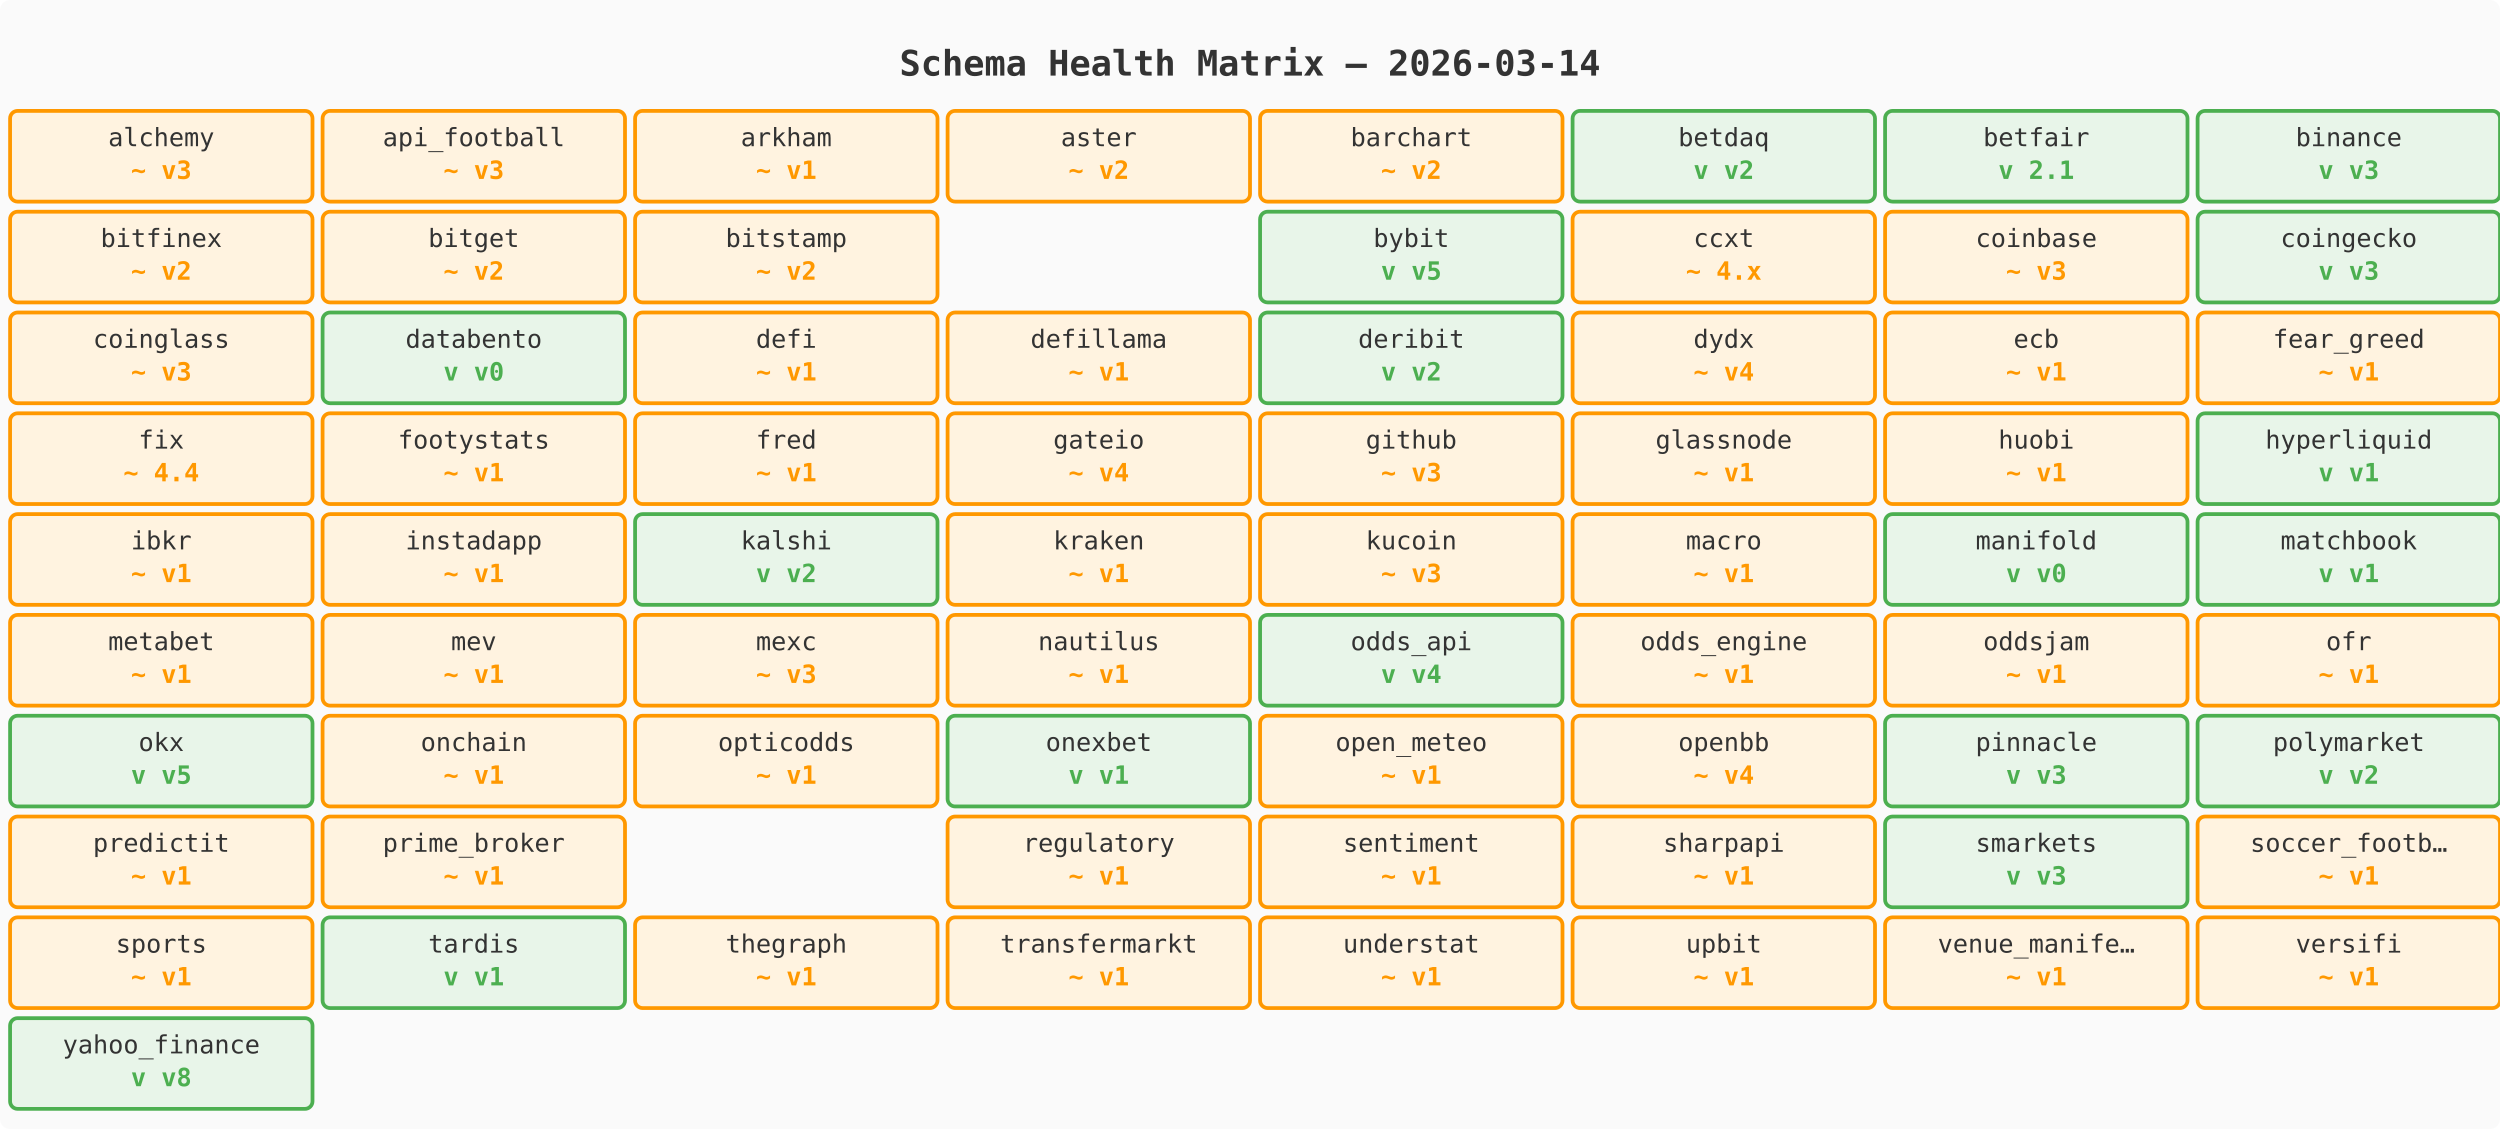
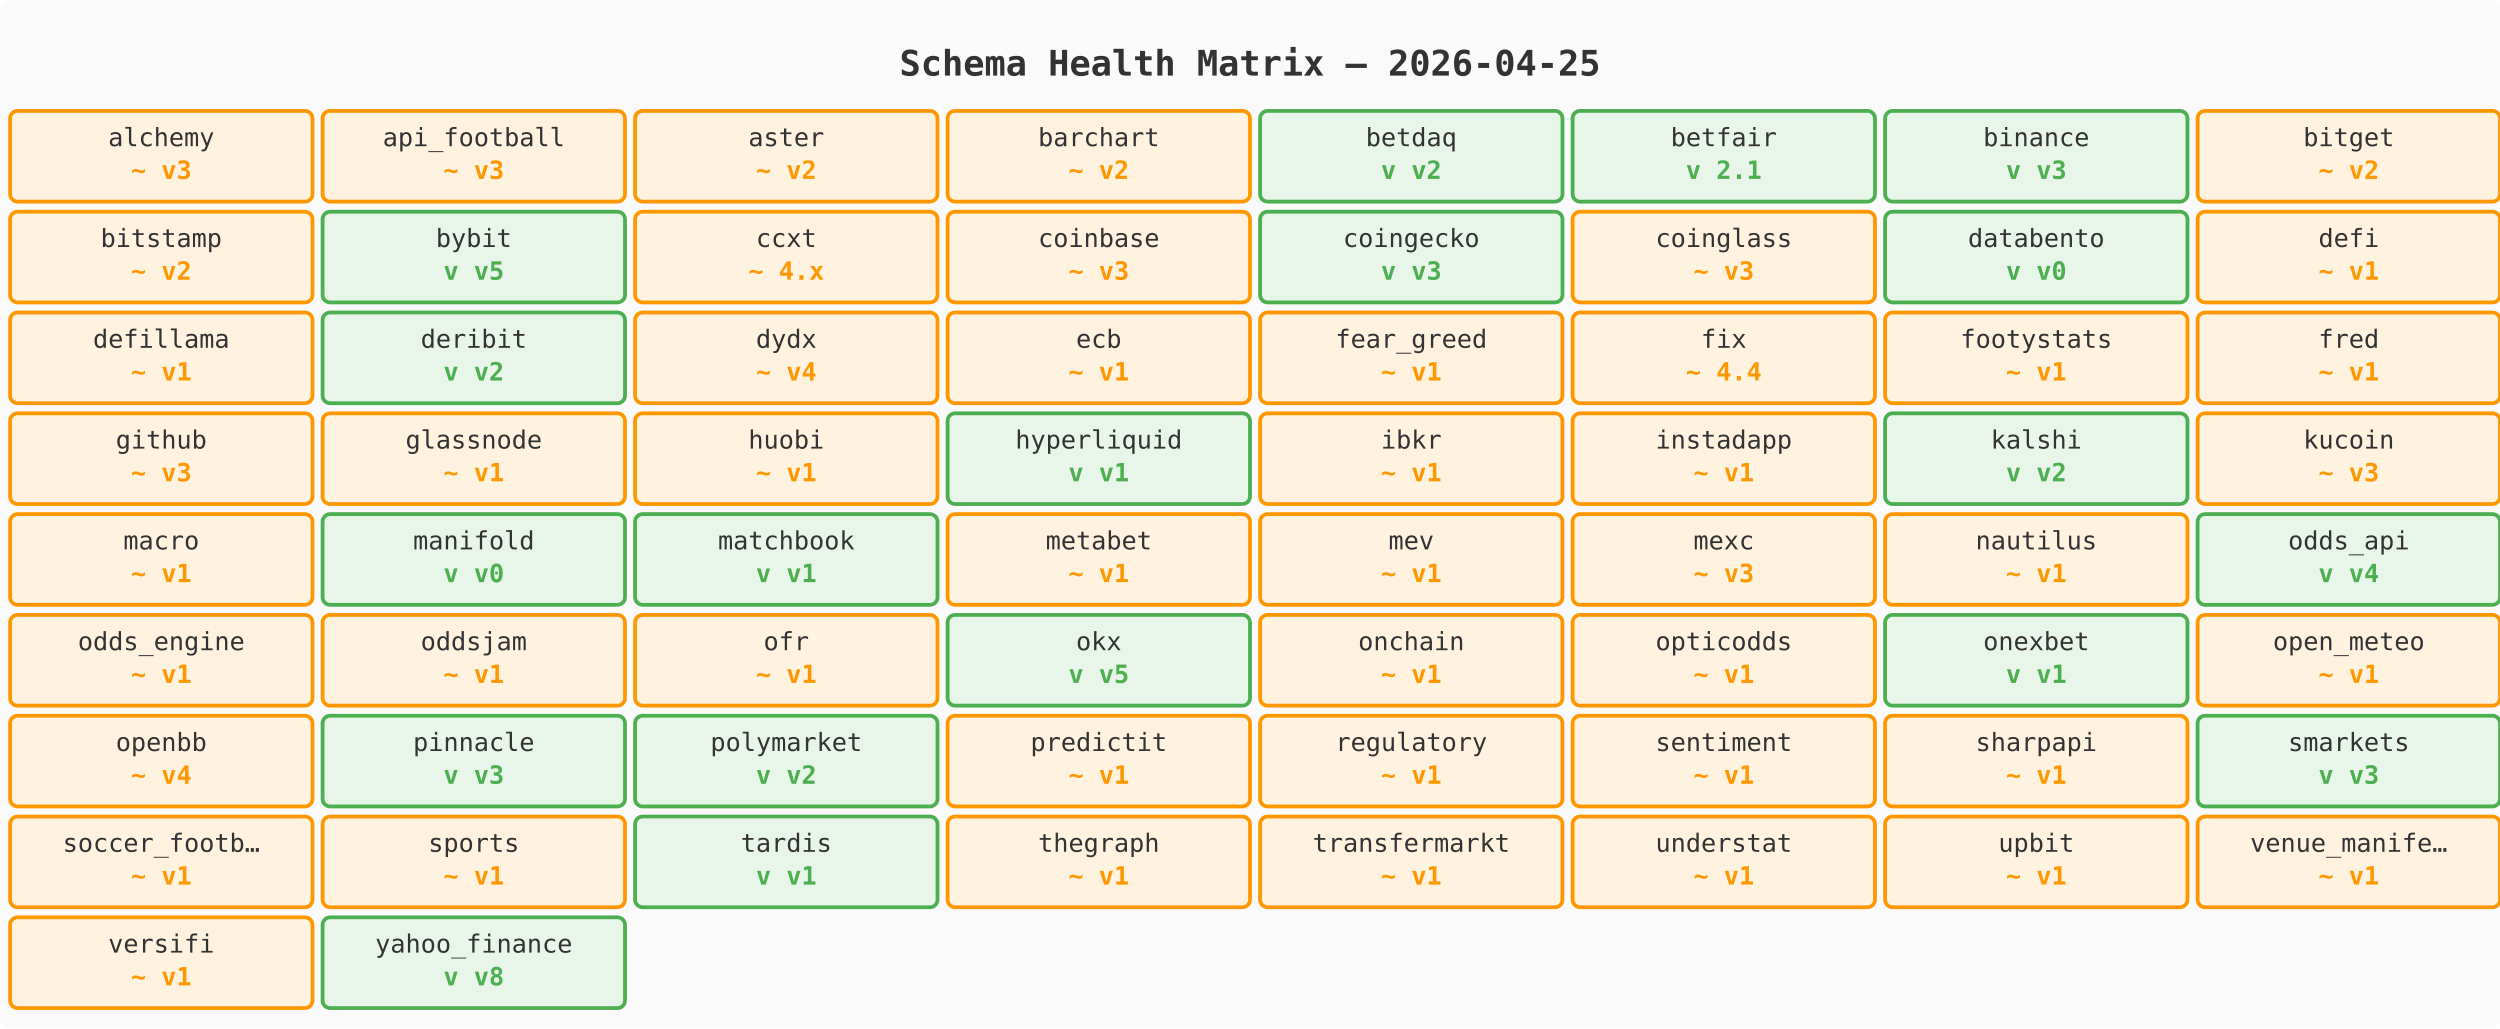
- <svg xmlns="http://www.w3.org/2000/svg" width="992" height="448" font-family="monospace" font-size="11">
-   <rect width="992" height="448" fill="#fafafa" rx="4" />
+ <svg xmlns="http://www.w3.org/2000/svg" width="992" height="408" font-family="monospace" font-size="11">
+   <rect width="992" height="408" fill="#fafafa" rx="4" />
  <text x="496" y="30" text-anchor="middle" font-size="14" font-weight="bold" fill="#333">
-     Schema Health Matrix — 2026-03-14
+     Schema Health Matrix — 2026-04-25
  </text>
  <g>
    <rect x="4" y="44" width="120" height="36" fill="#fff3e0" stroke="#ff9800" stroke-width="1.5" rx="3" />
    <text x="64" y="58" text-anchor="middle" fill="#333" font-size="10">alchemy</text>
    <text x="64" y="71" text-anchor="middle" fill="#ff9800" font-weight="bold" font-size="10">~ v3</text>
  </g>
  <g>
    <rect x="128" y="44" width="120" height="36" fill="#fff3e0" stroke="#ff9800" stroke-width="1.5" rx="3" />
    <text x="188" y="58" text-anchor="middle" fill="#333" font-size="10">api_football</text>
    <text x="188" y="71" text-anchor="middle" fill="#ff9800" font-weight="bold" font-size="10">~ v3</text>
  </g>
  <g>
    <rect x="252" y="44" width="120" height="36" fill="#fff3e0" stroke="#ff9800" stroke-width="1.5" rx="3" />
-     <text x="312" y="58" text-anchor="middle" fill="#333" font-size="10">arkham</text>
-     <text x="312" y="71" text-anchor="middle" fill="#ff9800" font-weight="bold" font-size="10">~ v1</text>
+     <text x="312" y="58" text-anchor="middle" fill="#333" font-size="10">aster</text>
+     <text x="312" y="71" text-anchor="middle" fill="#ff9800" font-weight="bold" font-size="10">~ v2</text>
  </g>
  <g>
    <rect x="376" y="44" width="120" height="36" fill="#fff3e0" stroke="#ff9800" stroke-width="1.5" rx="3" />
-     <text x="436" y="58" text-anchor="middle" fill="#333" font-size="10">aster</text>
+     <text x="436" y="58" text-anchor="middle" fill="#333" font-size="10">barchart</text>
    <text x="436" y="71" text-anchor="middle" fill="#ff9800" font-weight="bold" font-size="10">~ v2</text>
  </g>
  <g>
-     <rect x="500" y="44" width="120" height="36" fill="#fff3e0" stroke="#ff9800" stroke-width="1.5" rx="3" />
-     <text x="560" y="58" text-anchor="middle" fill="#333" font-size="10">barchart</text>
-     <text x="560" y="71" text-anchor="middle" fill="#ff9800" font-weight="bold" font-size="10">~ v2</text>
+     <rect x="500" y="44" width="120" height="36" fill="#e8f5e9" stroke="#4caf50" stroke-width="1.5" rx="3" />
+     <text x="560" y="58" text-anchor="middle" fill="#333" font-size="10">betdaq</text>
+     <text x="560" y="71" text-anchor="middle" fill="#4caf50" font-weight="bold" font-size="10">v v2</text>
  </g>
  <g>
    <rect x="624" y="44" width="120" height="36" fill="#e8f5e9" stroke="#4caf50" stroke-width="1.5" rx="3" />
-     <text x="684" y="58" text-anchor="middle" fill="#333" font-size="10">betdaq</text>
-     <text x="684" y="71" text-anchor="middle" fill="#4caf50" font-weight="bold" font-size="10">v v2</text>
+     <text x="684" y="58" text-anchor="middle" fill="#333" font-size="10">betfair</text>
+     <text x="684" y="71" text-anchor="middle" fill="#4caf50" font-weight="bold" font-size="10">v 2.1</text>
  </g>
  <g>
    <rect x="748" y="44" width="120" height="36" fill="#e8f5e9" stroke="#4caf50" stroke-width="1.5" rx="3" />
-     <text x="808" y="58" text-anchor="middle" fill="#333" font-size="10">betfair</text>
-     <text x="808" y="71" text-anchor="middle" fill="#4caf50" font-weight="bold" font-size="10">v 2.1</text>
-   </g>
-   <g>
-     <rect x="872" y="44" width="120" height="36" fill="#e8f5e9" stroke="#4caf50" stroke-width="1.5" rx="3" />
-     <text x="932" y="58" text-anchor="middle" fill="#333" font-size="10">binance</text>
-     <text x="932" y="71" text-anchor="middle" fill="#4caf50" font-weight="bold" font-size="10">v v3</text>
+     <text x="808" y="58" text-anchor="middle" fill="#333" font-size="10">binance</text>
+     <text x="808" y="71" text-anchor="middle" fill="#4caf50" font-weight="bold" font-size="10">v v3</text>
+   </g>
+   <g>
+     <rect x="872" y="44" width="120" height="36" fill="#fff3e0" stroke="#ff9800" stroke-width="1.5" rx="3" />
+     <text x="932" y="58" text-anchor="middle" fill="#333" font-size="10">bitget</text>
+     <text x="932" y="71" text-anchor="middle" fill="#ff9800" font-weight="bold" font-size="10">~ v2</text>
  </g>
  <g>
    <rect x="4" y="84" width="120" height="36" fill="#fff3e0" stroke="#ff9800" stroke-width="1.5" rx="3" />
-     <text x="64" y="98" text-anchor="middle" fill="#333" font-size="10">bitfinex</text>
+     <text x="64" y="98" text-anchor="middle" fill="#333" font-size="10">bitstamp</text>
    <text x="64" y="111" text-anchor="middle" fill="#ff9800" font-weight="bold" font-size="10">~ v2</text>
  </g>
  <g>
-     <rect x="128" y="84" width="120" height="36" fill="#fff3e0" stroke="#ff9800" stroke-width="1.5" rx="3" />
-     <text x="188" y="98" text-anchor="middle" fill="#333" font-size="10">bitget</text>
-     <text x="188" y="111" text-anchor="middle" fill="#ff9800" font-weight="bold" font-size="10">~ v2</text>
+     <rect x="128" y="84" width="120" height="36" fill="#e8f5e9" stroke="#4caf50" stroke-width="1.5" rx="3" />
+     <text x="188" y="98" text-anchor="middle" fill="#333" font-size="10">bybit</text>
+     <text x="188" y="111" text-anchor="middle" fill="#4caf50" font-weight="bold" font-size="10">v v5</text>
  </g>
  <g>
    <rect x="252" y="84" width="120" height="36" fill="#fff3e0" stroke="#ff9800" stroke-width="1.5" rx="3" />
-     <text x="312" y="98" text-anchor="middle" fill="#333" font-size="10">bitstamp</text>
-     <text x="312" y="111" text-anchor="middle" fill="#ff9800" font-weight="bold" font-size="10">~ v2</text>
+     <text x="312" y="98" text-anchor="middle" fill="#333" font-size="10">ccxt</text>
+     <text x="312" y="111" text-anchor="middle" fill="#ff9800" font-weight="bold" font-size="10">~ 4.x</text>
+   </g>
+   <g>
+     <rect x="376" y="84" width="120" height="36" fill="#fff3e0" stroke="#ff9800" stroke-width="1.5" rx="3" />
+     <text x="436" y="98" text-anchor="middle" fill="#333" font-size="10">coinbase</text>
+     <text x="436" y="111" text-anchor="middle" fill="#ff9800" font-weight="bold" font-size="10">~ v3</text>
  </g>
  <g>
    <rect x="500" y="84" width="120" height="36" fill="#e8f5e9" stroke="#4caf50" stroke-width="1.5" rx="3" />
-     <text x="560" y="98" text-anchor="middle" fill="#333" font-size="10">bybit</text>
-     <text x="560" y="111" text-anchor="middle" fill="#4caf50" font-weight="bold" font-size="10">v v5</text>
+     <text x="560" y="98" text-anchor="middle" fill="#333" font-size="10">coingecko</text>
+     <text x="560" y="111" text-anchor="middle" fill="#4caf50" font-weight="bold" font-size="10">v v3</text>
  </g>
  <g>
    <rect x="624" y="84" width="120" height="36" fill="#fff3e0" stroke="#ff9800" stroke-width="1.5" rx="3" />
-     <text x="684" y="98" text-anchor="middle" fill="#333" font-size="10">ccxt</text>
-     <text x="684" y="111" text-anchor="middle" fill="#ff9800" font-weight="bold" font-size="10">~ 4.x</text>
-   </g>
-   <g>
-     <rect x="748" y="84" width="120" height="36" fill="#fff3e0" stroke="#ff9800" stroke-width="1.5" rx="3" />
-     <text x="808" y="98" text-anchor="middle" fill="#333" font-size="10">coinbase</text>
-     <text x="808" y="111" text-anchor="middle" fill="#ff9800" font-weight="bold" font-size="10">~ v3</text>
-   </g>
-   <g>
-     <rect x="872" y="84" width="120" height="36" fill="#e8f5e9" stroke="#4caf50" stroke-width="1.5" rx="3" />
-     <text x="932" y="98" text-anchor="middle" fill="#333" font-size="10">coingecko</text>
-     <text x="932" y="111" text-anchor="middle" fill="#4caf50" font-weight="bold" font-size="10">v v3</text>
+     <text x="684" y="98" text-anchor="middle" fill="#333" font-size="10">coinglass</text>
+     <text x="684" y="111" text-anchor="middle" fill="#ff9800" font-weight="bold" font-size="10">~ v3</text>
+   </g>
+   <g>
+     <rect x="748" y="84" width="120" height="36" fill="#e8f5e9" stroke="#4caf50" stroke-width="1.5" rx="3" />
+     <text x="808" y="98" text-anchor="middle" fill="#333" font-size="10">databento</text>
+     <text x="808" y="111" text-anchor="middle" fill="#4caf50" font-weight="bold" font-size="10">v v0</text>
+   </g>
+   <g>
+     <rect x="872" y="84" width="120" height="36" fill="#fff3e0" stroke="#ff9800" stroke-width="1.5" rx="3" />
+     <text x="932" y="98" text-anchor="middle" fill="#333" font-size="10">defi</text>
+     <text x="932" y="111" text-anchor="middle" fill="#ff9800" font-weight="bold" font-size="10">~ v1</text>
  </g>
  <g>
    <rect x="4" y="124" width="120" height="36" fill="#fff3e0" stroke="#ff9800" stroke-width="1.5" rx="3" />
-     <text x="64" y="138" text-anchor="middle" fill="#333" font-size="10">coinglass</text>
-     <text x="64" y="151" text-anchor="middle" fill="#ff9800" font-weight="bold" font-size="10">~ v3</text>
+     <text x="64" y="138" text-anchor="middle" fill="#333" font-size="10">defillama</text>
+     <text x="64" y="151" text-anchor="middle" fill="#ff9800" font-weight="bold" font-size="10">~ v1</text>
  </g>
  <g>
    <rect x="128" y="124" width="120" height="36" fill="#e8f5e9" stroke="#4caf50" stroke-width="1.5" rx="3" />
-     <text x="188" y="138" text-anchor="middle" fill="#333" font-size="10">databento</text>
-     <text x="188" y="151" text-anchor="middle" fill="#4caf50" font-weight="bold" font-size="10">v v0</text>
+     <text x="188" y="138" text-anchor="middle" fill="#333" font-size="10">deribit</text>
+     <text x="188" y="151" text-anchor="middle" fill="#4caf50" font-weight="bold" font-size="10">v v2</text>
  </g>
  <g>
    <rect x="252" y="124" width="120" height="36" fill="#fff3e0" stroke="#ff9800" stroke-width="1.5" rx="3" />
-     <text x="312" y="138" text-anchor="middle" fill="#333" font-size="10">defi</text>
-     <text x="312" y="151" text-anchor="middle" fill="#ff9800" font-weight="bold" font-size="10">~ v1</text>
+     <text x="312" y="138" text-anchor="middle" fill="#333" font-size="10">dydx</text>
+     <text x="312" y="151" text-anchor="middle" fill="#ff9800" font-weight="bold" font-size="10">~ v4</text>
  </g>
  <g>
    <rect x="376" y="124" width="120" height="36" fill="#fff3e0" stroke="#ff9800" stroke-width="1.5" rx="3" />
-     <text x="436" y="138" text-anchor="middle" fill="#333" font-size="10">defillama</text>
+     <text x="436" y="138" text-anchor="middle" fill="#333" font-size="10">ecb</text>
    <text x="436" y="151" text-anchor="middle" fill="#ff9800" font-weight="bold" font-size="10">~ v1</text>
  </g>
  <g>
-     <rect x="500" y="124" width="120" height="36" fill="#e8f5e9" stroke="#4caf50" stroke-width="1.5" rx="3" />
-     <text x="560" y="138" text-anchor="middle" fill="#333" font-size="10">deribit</text>
-     <text x="560" y="151" text-anchor="middle" fill="#4caf50" font-weight="bold" font-size="10">v v2</text>
+     <rect x="500" y="124" width="120" height="36" fill="#fff3e0" stroke="#ff9800" stroke-width="1.5" rx="3" />
+     <text x="560" y="138" text-anchor="middle" fill="#333" font-size="10">fear_greed</text>
+     <text x="560" y="151" text-anchor="middle" fill="#ff9800" font-weight="bold" font-size="10">~ v1</text>
  </g>
  <g>
    <rect x="624" y="124" width="120" height="36" fill="#fff3e0" stroke="#ff9800" stroke-width="1.5" rx="3" />
-     <text x="684" y="138" text-anchor="middle" fill="#333" font-size="10">dydx</text>
-     <text x="684" y="151" text-anchor="middle" fill="#ff9800" font-weight="bold" font-size="10">~ v4</text>
+     <text x="684" y="138" text-anchor="middle" fill="#333" font-size="10">fix</text>
+     <text x="684" y="151" text-anchor="middle" fill="#ff9800" font-weight="bold" font-size="10">~ 4.4</text>
  </g>
  <g>
    <rect x="748" y="124" width="120" height="36" fill="#fff3e0" stroke="#ff9800" stroke-width="1.5" rx="3" />
-     <text x="808" y="138" text-anchor="middle" fill="#333" font-size="10">ecb</text>
+     <text x="808" y="138" text-anchor="middle" fill="#333" font-size="10">footystats</text>
    <text x="808" y="151" text-anchor="middle" fill="#ff9800" font-weight="bold" font-size="10">~ v1</text>
  </g>
  <g>
    <rect x="872" y="124" width="120" height="36" fill="#fff3e0" stroke="#ff9800" stroke-width="1.5" rx="3" />
-     <text x="932" y="138" text-anchor="middle" fill="#333" font-size="10">fear_greed</text>
+     <text x="932" y="138" text-anchor="middle" fill="#333" font-size="10">fred</text>
    <text x="932" y="151" text-anchor="middle" fill="#ff9800" font-weight="bold" font-size="10">~ v1</text>
  </g>
  <g>
    <rect x="4" y="164" width="120" height="36" fill="#fff3e0" stroke="#ff9800" stroke-width="1.5" rx="3" />
-     <text x="64" y="178" text-anchor="middle" fill="#333" font-size="10">fix</text>
-     <text x="64" y="191" text-anchor="middle" fill="#ff9800" font-weight="bold" font-size="10">~ 4.4</text>
+     <text x="64" y="178" text-anchor="middle" fill="#333" font-size="10">github</text>
+     <text x="64" y="191" text-anchor="middle" fill="#ff9800" font-weight="bold" font-size="10">~ v3</text>
  </g>
  <g>
    <rect x="128" y="164" width="120" height="36" fill="#fff3e0" stroke="#ff9800" stroke-width="1.5" rx="3" />
-     <text x="188" y="178" text-anchor="middle" fill="#333" font-size="10">footystats</text>
+     <text x="188" y="178" text-anchor="middle" fill="#333" font-size="10">glassnode</text>
    <text x="188" y="191" text-anchor="middle" fill="#ff9800" font-weight="bold" font-size="10">~ v1</text>
  </g>
  <g>
    <rect x="252" y="164" width="120" height="36" fill="#fff3e0" stroke="#ff9800" stroke-width="1.5" rx="3" />
-     <text x="312" y="178" text-anchor="middle" fill="#333" font-size="10">fred</text>
+     <text x="312" y="178" text-anchor="middle" fill="#333" font-size="10">huobi</text>
    <text x="312" y="191" text-anchor="middle" fill="#ff9800" font-weight="bold" font-size="10">~ v1</text>
  </g>
  <g>
-     <rect x="376" y="164" width="120" height="36" fill="#fff3e0" stroke="#ff9800" stroke-width="1.5" rx="3" />
-     <text x="436" y="178" text-anchor="middle" fill="#333" font-size="10">gateio</text>
-     <text x="436" y="191" text-anchor="middle" fill="#ff9800" font-weight="bold" font-size="10">~ v4</text>
+     <rect x="376" y="164" width="120" height="36" fill="#e8f5e9" stroke="#4caf50" stroke-width="1.5" rx="3" />
+     <text x="436" y="178" text-anchor="middle" fill="#333" font-size="10">hyperliquid</text>
+     <text x="436" y="191" text-anchor="middle" fill="#4caf50" font-weight="bold" font-size="10">v v1</text>
  </g>
  <g>
    <rect x="500" y="164" width="120" height="36" fill="#fff3e0" stroke="#ff9800" stroke-width="1.5" rx="3" />
-     <text x="560" y="178" text-anchor="middle" fill="#333" font-size="10">github</text>
-     <text x="560" y="191" text-anchor="middle" fill="#ff9800" font-weight="bold" font-size="10">~ v3</text>
+     <text x="560" y="178" text-anchor="middle" fill="#333" font-size="10">ibkr</text>
+     <text x="560" y="191" text-anchor="middle" fill="#ff9800" font-weight="bold" font-size="10">~ v1</text>
  </g>
  <g>
    <rect x="624" y="164" width="120" height="36" fill="#fff3e0" stroke="#ff9800" stroke-width="1.5" rx="3" />
-     <text x="684" y="178" text-anchor="middle" fill="#333" font-size="10">glassnode</text>
+     <text x="684" y="178" text-anchor="middle" fill="#333" font-size="10">instadapp</text>
    <text x="684" y="191" text-anchor="middle" fill="#ff9800" font-weight="bold" font-size="10">~ v1</text>
  </g>
  <g>
-     <rect x="748" y="164" width="120" height="36" fill="#fff3e0" stroke="#ff9800" stroke-width="1.5" rx="3" />
-     <text x="808" y="178" text-anchor="middle" fill="#333" font-size="10">huobi</text>
-     <text x="808" y="191" text-anchor="middle" fill="#ff9800" font-weight="bold" font-size="10">~ v1</text>
-   </g>
-   <g>
-     <rect x="872" y="164" width="120" height="36" fill="#e8f5e9" stroke="#4caf50" stroke-width="1.5" rx="3" />
-     <text x="932" y="178" text-anchor="middle" fill="#333" font-size="10">hyperliquid</text>
-     <text x="932" y="191" text-anchor="middle" fill="#4caf50" font-weight="bold" font-size="10">v v1</text>
+     <rect x="748" y="164" width="120" height="36" fill="#e8f5e9" stroke="#4caf50" stroke-width="1.5" rx="3" />
+     <text x="808" y="178" text-anchor="middle" fill="#333" font-size="10">kalshi</text>
+     <text x="808" y="191" text-anchor="middle" fill="#4caf50" font-weight="bold" font-size="10">v v2</text>
+   </g>
+   <g>
+     <rect x="872" y="164" width="120" height="36" fill="#fff3e0" stroke="#ff9800" stroke-width="1.5" rx="3" />
+     <text x="932" y="178" text-anchor="middle" fill="#333" font-size="10">kucoin</text>
+     <text x="932" y="191" text-anchor="middle" fill="#ff9800" font-weight="bold" font-size="10">~ v3</text>
  </g>
  <g>
    <rect x="4" y="204" width="120" height="36" fill="#fff3e0" stroke="#ff9800" stroke-width="1.5" rx="3" />
-     <text x="64" y="218" text-anchor="middle" fill="#333" font-size="10">ibkr</text>
+     <text x="64" y="218" text-anchor="middle" fill="#333" font-size="10">macro</text>
    <text x="64" y="231" text-anchor="middle" fill="#ff9800" font-weight="bold" font-size="10">~ v1</text>
  </g>
  <g>
-     <rect x="128" y="204" width="120" height="36" fill="#fff3e0" stroke="#ff9800" stroke-width="1.5" rx="3" />
-     <text x="188" y="218" text-anchor="middle" fill="#333" font-size="10">instadapp</text>
-     <text x="188" y="231" text-anchor="middle" fill="#ff9800" font-weight="bold" font-size="10">~ v1</text>
+     <rect x="128" y="204" width="120" height="36" fill="#e8f5e9" stroke="#4caf50" stroke-width="1.5" rx="3" />
+     <text x="188" y="218" text-anchor="middle" fill="#333" font-size="10">manifold</text>
+     <text x="188" y="231" text-anchor="middle" fill="#4caf50" font-weight="bold" font-size="10">v v0</text>
  </g>
  <g>
    <rect x="252" y="204" width="120" height="36" fill="#e8f5e9" stroke="#4caf50" stroke-width="1.5" rx="3" />
-     <text x="312" y="218" text-anchor="middle" fill="#333" font-size="10">kalshi</text>
-     <text x="312" y="231" text-anchor="middle" fill="#4caf50" font-weight="bold" font-size="10">v v2</text>
+     <text x="312" y="218" text-anchor="middle" fill="#333" font-size="10">matchbook</text>
+     <text x="312" y="231" text-anchor="middle" fill="#4caf50" font-weight="bold" font-size="10">v v1</text>
  </g>
  <g>
    <rect x="376" y="204" width="120" height="36" fill="#fff3e0" stroke="#ff9800" stroke-width="1.5" rx="3" />
-     <text x="436" y="218" text-anchor="middle" fill="#333" font-size="10">kraken</text>
+     <text x="436" y="218" text-anchor="middle" fill="#333" font-size="10">metabet</text>
    <text x="436" y="231" text-anchor="middle" fill="#ff9800" font-weight="bold" font-size="10">~ v1</text>
  </g>
  <g>
    <rect x="500" y="204" width="120" height="36" fill="#fff3e0" stroke="#ff9800" stroke-width="1.5" rx="3" />
-     <text x="560" y="218" text-anchor="middle" fill="#333" font-size="10">kucoin</text>
-     <text x="560" y="231" text-anchor="middle" fill="#ff9800" font-weight="bold" font-size="10">~ v3</text>
+     <text x="560" y="218" text-anchor="middle" fill="#333" font-size="10">mev</text>
+     <text x="560" y="231" text-anchor="middle" fill="#ff9800" font-weight="bold" font-size="10">~ v1</text>
  </g>
  <g>
    <rect x="624" y="204" width="120" height="36" fill="#fff3e0" stroke="#ff9800" stroke-width="1.5" rx="3" />
-     <text x="684" y="218" text-anchor="middle" fill="#333" font-size="10">macro</text>
-     <text x="684" y="231" text-anchor="middle" fill="#ff9800" font-weight="bold" font-size="10">~ v1</text>
-   </g>
-   <g>
-     <rect x="748" y="204" width="120" height="36" fill="#e8f5e9" stroke="#4caf50" stroke-width="1.5" rx="3" />
-     <text x="808" y="218" text-anchor="middle" fill="#333" font-size="10">manifold</text>
-     <text x="808" y="231" text-anchor="middle" fill="#4caf50" font-weight="bold" font-size="10">v v0</text>
+     <text x="684" y="218" text-anchor="middle" fill="#333" font-size="10">mexc</text>
+     <text x="684" y="231" text-anchor="middle" fill="#ff9800" font-weight="bold" font-size="10">~ v3</text>
+   </g>
+   <g>
+     <rect x="748" y="204" width="120" height="36" fill="#fff3e0" stroke="#ff9800" stroke-width="1.5" rx="3" />
+     <text x="808" y="218" text-anchor="middle" fill="#333" font-size="10">nautilus</text>
+     <text x="808" y="231" text-anchor="middle" fill="#ff9800" font-weight="bold" font-size="10">~ v1</text>
  </g>
  <g>
    <rect x="872" y="204" width="120" height="36" fill="#e8f5e9" stroke="#4caf50" stroke-width="1.5" rx="3" />
-     <text x="932" y="218" text-anchor="middle" fill="#333" font-size="10">matchbook</text>
-     <text x="932" y="231" text-anchor="middle" fill="#4caf50" font-weight="bold" font-size="10">v v1</text>
+     <text x="932" y="218" text-anchor="middle" fill="#333" font-size="10">odds_api</text>
+     <text x="932" y="231" text-anchor="middle" fill="#4caf50" font-weight="bold" font-size="10">v v4</text>
  </g>
  <g>
    <rect x="4" y="244" width="120" height="36" fill="#fff3e0" stroke="#ff9800" stroke-width="1.5" rx="3" />
-     <text x="64" y="258" text-anchor="middle" fill="#333" font-size="10">metabet</text>
+     <text x="64" y="258" text-anchor="middle" fill="#333" font-size="10">odds_engine</text>
    <text x="64" y="271" text-anchor="middle" fill="#ff9800" font-weight="bold" font-size="10">~ v1</text>
  </g>
  <g>
    <rect x="128" y="244" width="120" height="36" fill="#fff3e0" stroke="#ff9800" stroke-width="1.5" rx="3" />
-     <text x="188" y="258" text-anchor="middle" fill="#333" font-size="10">mev</text>
+     <text x="188" y="258" text-anchor="middle" fill="#333" font-size="10">oddsjam</text>
    <text x="188" y="271" text-anchor="middle" fill="#ff9800" font-weight="bold" font-size="10">~ v1</text>
  </g>
  <g>
    <rect x="252" y="244" width="120" height="36" fill="#fff3e0" stroke="#ff9800" stroke-width="1.5" rx="3" />
-     <text x="312" y="258" text-anchor="middle" fill="#333" font-size="10">mexc</text>
-     <text x="312" y="271" text-anchor="middle" fill="#ff9800" font-weight="bold" font-size="10">~ v3</text>
-   </g>
-   <g>
-     <rect x="376" y="244" width="120" height="36" fill="#fff3e0" stroke="#ff9800" stroke-width="1.5" rx="3" />
-     <text x="436" y="258" text-anchor="middle" fill="#333" font-size="10">nautilus</text>
-     <text x="436" y="271" text-anchor="middle" fill="#ff9800" font-weight="bold" font-size="10">~ v1</text>
-   </g>
-   <g>
-     <rect x="500" y="244" width="120" height="36" fill="#e8f5e9" stroke="#4caf50" stroke-width="1.5" rx="3" />
-     <text x="560" y="258" text-anchor="middle" fill="#333" font-size="10">odds_api</text>
-     <text x="560" y="271" text-anchor="middle" fill="#4caf50" font-weight="bold" font-size="10">v v4</text>
+     <text x="312" y="258" text-anchor="middle" fill="#333" font-size="10">ofr</text>
+     <text x="312" y="271" text-anchor="middle" fill="#ff9800" font-weight="bold" font-size="10">~ v1</text>
+   </g>
+   <g>
+     <rect x="376" y="244" width="120" height="36" fill="#e8f5e9" stroke="#4caf50" stroke-width="1.5" rx="3" />
+     <text x="436" y="258" text-anchor="middle" fill="#333" font-size="10">okx</text>
+     <text x="436" y="271" text-anchor="middle" fill="#4caf50" font-weight="bold" font-size="10">v v5</text>
+   </g>
+   <g>
+     <rect x="500" y="244" width="120" height="36" fill="#fff3e0" stroke="#ff9800" stroke-width="1.5" rx="3" />
+     <text x="560" y="258" text-anchor="middle" fill="#333" font-size="10">onchain</text>
+     <text x="560" y="271" text-anchor="middle" fill="#ff9800" font-weight="bold" font-size="10">~ v1</text>
  </g>
  <g>
    <rect x="624" y="244" width="120" height="36" fill="#fff3e0" stroke="#ff9800" stroke-width="1.5" rx="3" />
-     <text x="684" y="258" text-anchor="middle" fill="#333" font-size="10">odds_engine</text>
+     <text x="684" y="258" text-anchor="middle" fill="#333" font-size="10">opticodds</text>
    <text x="684" y="271" text-anchor="middle" fill="#ff9800" font-weight="bold" font-size="10">~ v1</text>
  </g>
  <g>
-     <rect x="748" y="244" width="120" height="36" fill="#fff3e0" stroke="#ff9800" stroke-width="1.5" rx="3" />
-     <text x="808" y="258" text-anchor="middle" fill="#333" font-size="10">oddsjam</text>
-     <text x="808" y="271" text-anchor="middle" fill="#ff9800" font-weight="bold" font-size="10">~ v1</text>
+     <rect x="748" y="244" width="120" height="36" fill="#e8f5e9" stroke="#4caf50" stroke-width="1.5" rx="3" />
+     <text x="808" y="258" text-anchor="middle" fill="#333" font-size="10">onexbet</text>
+     <text x="808" y="271" text-anchor="middle" fill="#4caf50" font-weight="bold" font-size="10">v v1</text>
  </g>
  <g>
    <rect x="872" y="244" width="120" height="36" fill="#fff3e0" stroke="#ff9800" stroke-width="1.5" rx="3" />
-     <text x="932" y="258" text-anchor="middle" fill="#333" font-size="10">ofr</text>
+     <text x="932" y="258" text-anchor="middle" fill="#333" font-size="10">open_meteo</text>
    <text x="932" y="271" text-anchor="middle" fill="#ff9800" font-weight="bold" font-size="10">~ v1</text>
  </g>
  <g>
-     <rect x="4" y="284" width="120" height="36" fill="#e8f5e9" stroke="#4caf50" stroke-width="1.5" rx="3" />
-     <text x="64" y="298" text-anchor="middle" fill="#333" font-size="10">okx</text>
-     <text x="64" y="311" text-anchor="middle" fill="#4caf50" font-weight="bold" font-size="10">v v5</text>
-   </g>
-   <g>
-     <rect x="128" y="284" width="120" height="36" fill="#fff3e0" stroke="#ff9800" stroke-width="1.5" rx="3" />
-     <text x="188" y="298" text-anchor="middle" fill="#333" font-size="10">onchain</text>
-     <text x="188" y="311" text-anchor="middle" fill="#ff9800" font-weight="bold" font-size="10">~ v1</text>
-   </g>
-   <g>
-     <rect x="252" y="284" width="120" height="36" fill="#fff3e0" stroke="#ff9800" stroke-width="1.5" rx="3" />
-     <text x="312" y="298" text-anchor="middle" fill="#333" font-size="10">opticodds</text>
-     <text x="312" y="311" text-anchor="middle" fill="#ff9800" font-weight="bold" font-size="10">~ v1</text>
-   </g>
-   <g>
-     <rect x="376" y="284" width="120" height="36" fill="#e8f5e9" stroke="#4caf50" stroke-width="1.5" rx="3" />
-     <text x="436" y="298" text-anchor="middle" fill="#333" font-size="10">onexbet</text>
-     <text x="436" y="311" text-anchor="middle" fill="#4caf50" font-weight="bold" font-size="10">v v1</text>
+     <rect x="4" y="284" width="120" height="36" fill="#fff3e0" stroke="#ff9800" stroke-width="1.5" rx="3" />
+     <text x="64" y="298" text-anchor="middle" fill="#333" font-size="10">openbb</text>
+     <text x="64" y="311" text-anchor="middle" fill="#ff9800" font-weight="bold" font-size="10">~ v4</text>
+   </g>
+   <g>
+     <rect x="128" y="284" width="120" height="36" fill="#e8f5e9" stroke="#4caf50" stroke-width="1.5" rx="3" />
+     <text x="188" y="298" text-anchor="middle" fill="#333" font-size="10">pinnacle</text>
+     <text x="188" y="311" text-anchor="middle" fill="#4caf50" font-weight="bold" font-size="10">v v3</text>
+   </g>
+   <g>
+     <rect x="252" y="284" width="120" height="36" fill="#e8f5e9" stroke="#4caf50" stroke-width="1.5" rx="3" />
+     <text x="312" y="298" text-anchor="middle" fill="#333" font-size="10">polymarket</text>
+     <text x="312" y="311" text-anchor="middle" fill="#4caf50" font-weight="bold" font-size="10">v v2</text>
+   </g>
+   <g>
+     <rect x="376" y="284" width="120" height="36" fill="#fff3e0" stroke="#ff9800" stroke-width="1.5" rx="3" />
+     <text x="436" y="298" text-anchor="middle" fill="#333" font-size="10">predictit</text>
+     <text x="436" y="311" text-anchor="middle" fill="#ff9800" font-weight="bold" font-size="10">~ v1</text>
  </g>
  <g>
    <rect x="500" y="284" width="120" height="36" fill="#fff3e0" stroke="#ff9800" stroke-width="1.5" rx="3" />
-     <text x="560" y="298" text-anchor="middle" fill="#333" font-size="10">open_meteo</text>
+     <text x="560" y="298" text-anchor="middle" fill="#333" font-size="10">regulatory</text>
    <text x="560" y="311" text-anchor="middle" fill="#ff9800" font-weight="bold" font-size="10">~ v1</text>
  </g>
  <g>
    <rect x="624" y="284" width="120" height="36" fill="#fff3e0" stroke="#ff9800" stroke-width="1.5" rx="3" />
-     <text x="684" y="298" text-anchor="middle" fill="#333" font-size="10">openbb</text>
-     <text x="684" y="311" text-anchor="middle" fill="#ff9800" font-weight="bold" font-size="10">~ v4</text>
-   </g>
-   <g>
-     <rect x="748" y="284" width="120" height="36" fill="#e8f5e9" stroke="#4caf50" stroke-width="1.5" rx="3" />
-     <text x="808" y="298" text-anchor="middle" fill="#333" font-size="10">pinnacle</text>
-     <text x="808" y="311" text-anchor="middle" fill="#4caf50" font-weight="bold" font-size="10">v v3</text>
+     <text x="684" y="298" text-anchor="middle" fill="#333" font-size="10">sentiment</text>
+     <text x="684" y="311" text-anchor="middle" fill="#ff9800" font-weight="bold" font-size="10">~ v1</text>
+   </g>
+   <g>
+     <rect x="748" y="284" width="120" height="36" fill="#fff3e0" stroke="#ff9800" stroke-width="1.5" rx="3" />
+     <text x="808" y="298" text-anchor="middle" fill="#333" font-size="10">sharpapi</text>
+     <text x="808" y="311" text-anchor="middle" fill="#ff9800" font-weight="bold" font-size="10">~ v1</text>
  </g>
  <g>
    <rect x="872" y="284" width="120" height="36" fill="#e8f5e9" stroke="#4caf50" stroke-width="1.5" rx="3" />
-     <text x="932" y="298" text-anchor="middle" fill="#333" font-size="10">polymarket</text>
-     <text x="932" y="311" text-anchor="middle" fill="#4caf50" font-weight="bold" font-size="10">v v2</text>
+     <text x="932" y="298" text-anchor="middle" fill="#333" font-size="10">smarkets</text>
+     <text x="932" y="311" text-anchor="middle" fill="#4caf50" font-weight="bold" font-size="10">v v3</text>
  </g>
  <g>
    <rect x="4" y="324" width="120" height="36" fill="#fff3e0" stroke="#ff9800" stroke-width="1.5" rx="3" />
-     <text x="64" y="338" text-anchor="middle" fill="#333" font-size="10">predictit</text>
+     <text x="64" y="338" text-anchor="middle" fill="#333" font-size="10">soccer_footb…</text>
    <text x="64" y="351" text-anchor="middle" fill="#ff9800" font-weight="bold" font-size="10">~ v1</text>
  </g>
  <g>
    <rect x="128" y="324" width="120" height="36" fill="#fff3e0" stroke="#ff9800" stroke-width="1.5" rx="3" />
-     <text x="188" y="338" text-anchor="middle" fill="#333" font-size="10">prime_broker</text>
+     <text x="188" y="338" text-anchor="middle" fill="#333" font-size="10">sports</text>
    <text x="188" y="351" text-anchor="middle" fill="#ff9800" font-weight="bold" font-size="10">~ v1</text>
  </g>
  <g>
+     <rect x="252" y="324" width="120" height="36" fill="#e8f5e9" stroke="#4caf50" stroke-width="1.5" rx="3" />
+     <text x="312" y="338" text-anchor="middle" fill="#333" font-size="10">tardis</text>
+     <text x="312" y="351" text-anchor="middle" fill="#4caf50" font-weight="bold" font-size="10">v v1</text>
+   </g>
+   <g>
    <rect x="376" y="324" width="120" height="36" fill="#fff3e0" stroke="#ff9800" stroke-width="1.5" rx="3" />
-     <text x="436" y="338" text-anchor="middle" fill="#333" font-size="10">regulatory</text>
+     <text x="436" y="338" text-anchor="middle" fill="#333" font-size="10">thegraph</text>
    <text x="436" y="351" text-anchor="middle" fill="#ff9800" font-weight="bold" font-size="10">~ v1</text>
  </g>
  <g>
    <rect x="500" y="324" width="120" height="36" fill="#fff3e0" stroke="#ff9800" stroke-width="1.5" rx="3" />
-     <text x="560" y="338" text-anchor="middle" fill="#333" font-size="10">sentiment</text>
+     <text x="560" y="338" text-anchor="middle" fill="#333" font-size="10">transfermarkt</text>
    <text x="560" y="351" text-anchor="middle" fill="#ff9800" font-weight="bold" font-size="10">~ v1</text>
  </g>
  <g>
    <rect x="624" y="324" width="120" height="36" fill="#fff3e0" stroke="#ff9800" stroke-width="1.5" rx="3" />
-     <text x="684" y="338" text-anchor="middle" fill="#333" font-size="10">sharpapi</text>
+     <text x="684" y="338" text-anchor="middle" fill="#333" font-size="10">understat</text>
    <text x="684" y="351" text-anchor="middle" fill="#ff9800" font-weight="bold" font-size="10">~ v1</text>
  </g>
  <g>
-     <rect x="748" y="324" width="120" height="36" fill="#e8f5e9" stroke="#4caf50" stroke-width="1.5" rx="3" />
-     <text x="808" y="338" text-anchor="middle" fill="#333" font-size="10">smarkets</text>
-     <text x="808" y="351" text-anchor="middle" fill="#4caf50" font-weight="bold" font-size="10">v v3</text>
+     <rect x="748" y="324" width="120" height="36" fill="#fff3e0" stroke="#ff9800" stroke-width="1.5" rx="3" />
+     <text x="808" y="338" text-anchor="middle" fill="#333" font-size="10">upbit</text>
+     <text x="808" y="351" text-anchor="middle" fill="#ff9800" font-weight="bold" font-size="10">~ v1</text>
  </g>
  <g>
    <rect x="872" y="324" width="120" height="36" fill="#fff3e0" stroke="#ff9800" stroke-width="1.5" rx="3" />
-     <text x="932" y="338" text-anchor="middle" fill="#333" font-size="10">soccer_footb…</text>
+     <text x="932" y="338" text-anchor="middle" fill="#333" font-size="10">venue_manife…</text>
    <text x="932" y="351" text-anchor="middle" fill="#ff9800" font-weight="bold" font-size="10">~ v1</text>
  </g>
  <g>
    <rect x="4" y="364" width="120" height="36" fill="#fff3e0" stroke="#ff9800" stroke-width="1.5" rx="3" />
-     <text x="64" y="378" text-anchor="middle" fill="#333" font-size="10">sports</text>
+     <text x="64" y="378" text-anchor="middle" fill="#333" font-size="10">versifi</text>
    <text x="64" y="391" text-anchor="middle" fill="#ff9800" font-weight="bold" font-size="10">~ v1</text>
  </g>
  <g>
    <rect x="128" y="364" width="120" height="36" fill="#e8f5e9" stroke="#4caf50" stroke-width="1.5" rx="3" />
-     <text x="188" y="378" text-anchor="middle" fill="#333" font-size="10">tardis</text>
-     <text x="188" y="391" text-anchor="middle" fill="#4caf50" font-weight="bold" font-size="10">v v1</text>
-   </g>
-   <g>
-     <rect x="252" y="364" width="120" height="36" fill="#fff3e0" stroke="#ff9800" stroke-width="1.5" rx="3" />
-     <text x="312" y="378" text-anchor="middle" fill="#333" font-size="10">thegraph</text>
-     <text x="312" y="391" text-anchor="middle" fill="#ff9800" font-weight="bold" font-size="10">~ v1</text>
-   </g>
-   <g>
-     <rect x="376" y="364" width="120" height="36" fill="#fff3e0" stroke="#ff9800" stroke-width="1.5" rx="3" />
-     <text x="436" y="378" text-anchor="middle" fill="#333" font-size="10">transfermarkt</text>
-     <text x="436" y="391" text-anchor="middle" fill="#ff9800" font-weight="bold" font-size="10">~ v1</text>
-   </g>
-   <g>
-     <rect x="500" y="364" width="120" height="36" fill="#fff3e0" stroke="#ff9800" stroke-width="1.5" rx="3" />
-     <text x="560" y="378" text-anchor="middle" fill="#333" font-size="10">understat</text>
-     <text x="560" y="391" text-anchor="middle" fill="#ff9800" font-weight="bold" font-size="10">~ v1</text>
-   </g>
-   <g>
-     <rect x="624" y="364" width="120" height="36" fill="#fff3e0" stroke="#ff9800" stroke-width="1.5" rx="3" />
-     <text x="684" y="378" text-anchor="middle" fill="#333" font-size="10">upbit</text>
-     <text x="684" y="391" text-anchor="middle" fill="#ff9800" font-weight="bold" font-size="10">~ v1</text>
-   </g>
-   <g>
-     <rect x="748" y="364" width="120" height="36" fill="#fff3e0" stroke="#ff9800" stroke-width="1.5" rx="3" />
-     <text x="808" y="378" text-anchor="middle" fill="#333" font-size="10">venue_manife…</text>
-     <text x="808" y="391" text-anchor="middle" fill="#ff9800" font-weight="bold" font-size="10">~ v1</text>
-   </g>
-   <g>
-     <rect x="872" y="364" width="120" height="36" fill="#fff3e0" stroke="#ff9800" stroke-width="1.5" rx="3" />
-     <text x="932" y="378" text-anchor="middle" fill="#333" font-size="10">versifi</text>
-     <text x="932" y="391" text-anchor="middle" fill="#ff9800" font-weight="bold" font-size="10">~ v1</text>
-   </g>
-   <g>
-     <rect x="4" y="404" width="120" height="36" fill="#e8f5e9" stroke="#4caf50" stroke-width="1.5" rx="3" />
-     <text x="64" y="418" text-anchor="middle" fill="#333" font-size="10">yahoo_finance</text>
-     <text x="64" y="431" text-anchor="middle" fill="#4caf50" font-weight="bold" font-size="10">v v8</text>
+     <text x="188" y="378" text-anchor="middle" fill="#333" font-size="10">yahoo_finance</text>
+     <text x="188" y="391" text-anchor="middle" fill="#4caf50" font-weight="bold" font-size="10">v v8</text>
  </g>
</svg>
